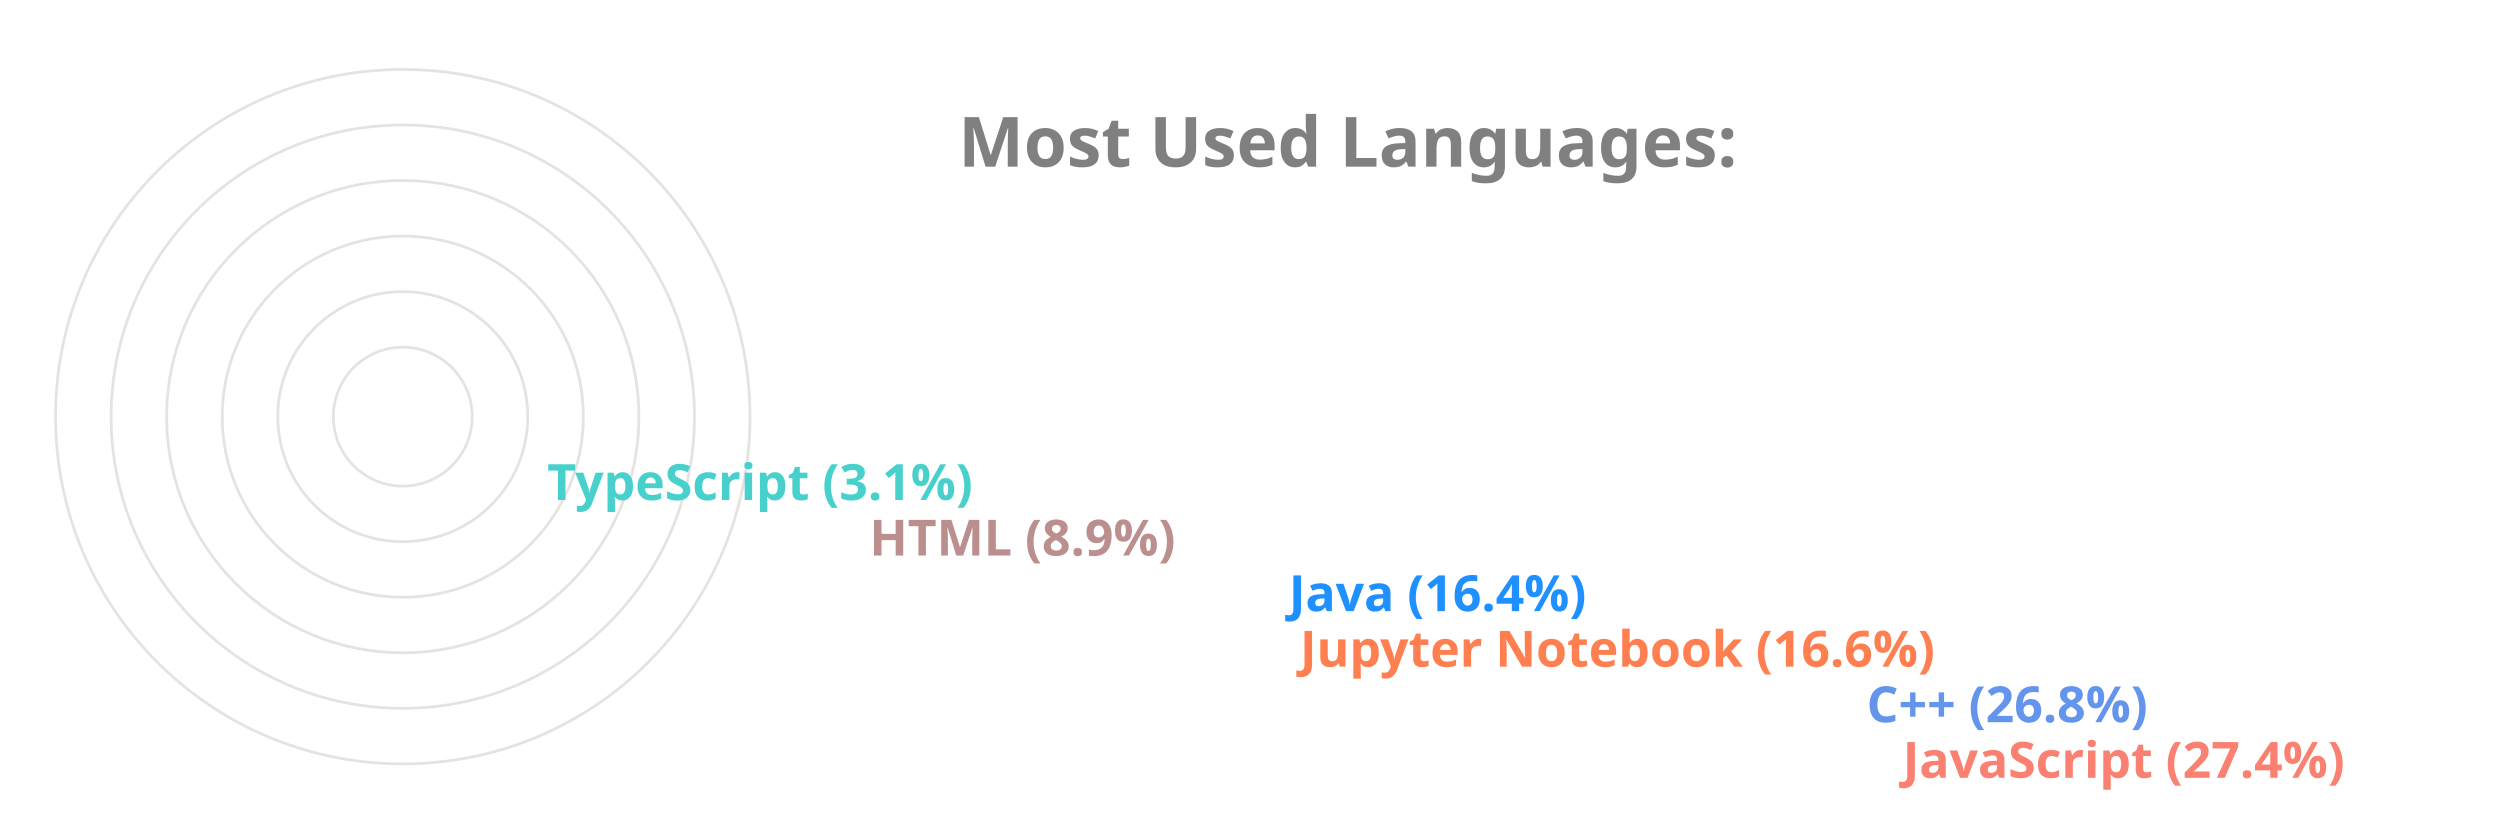
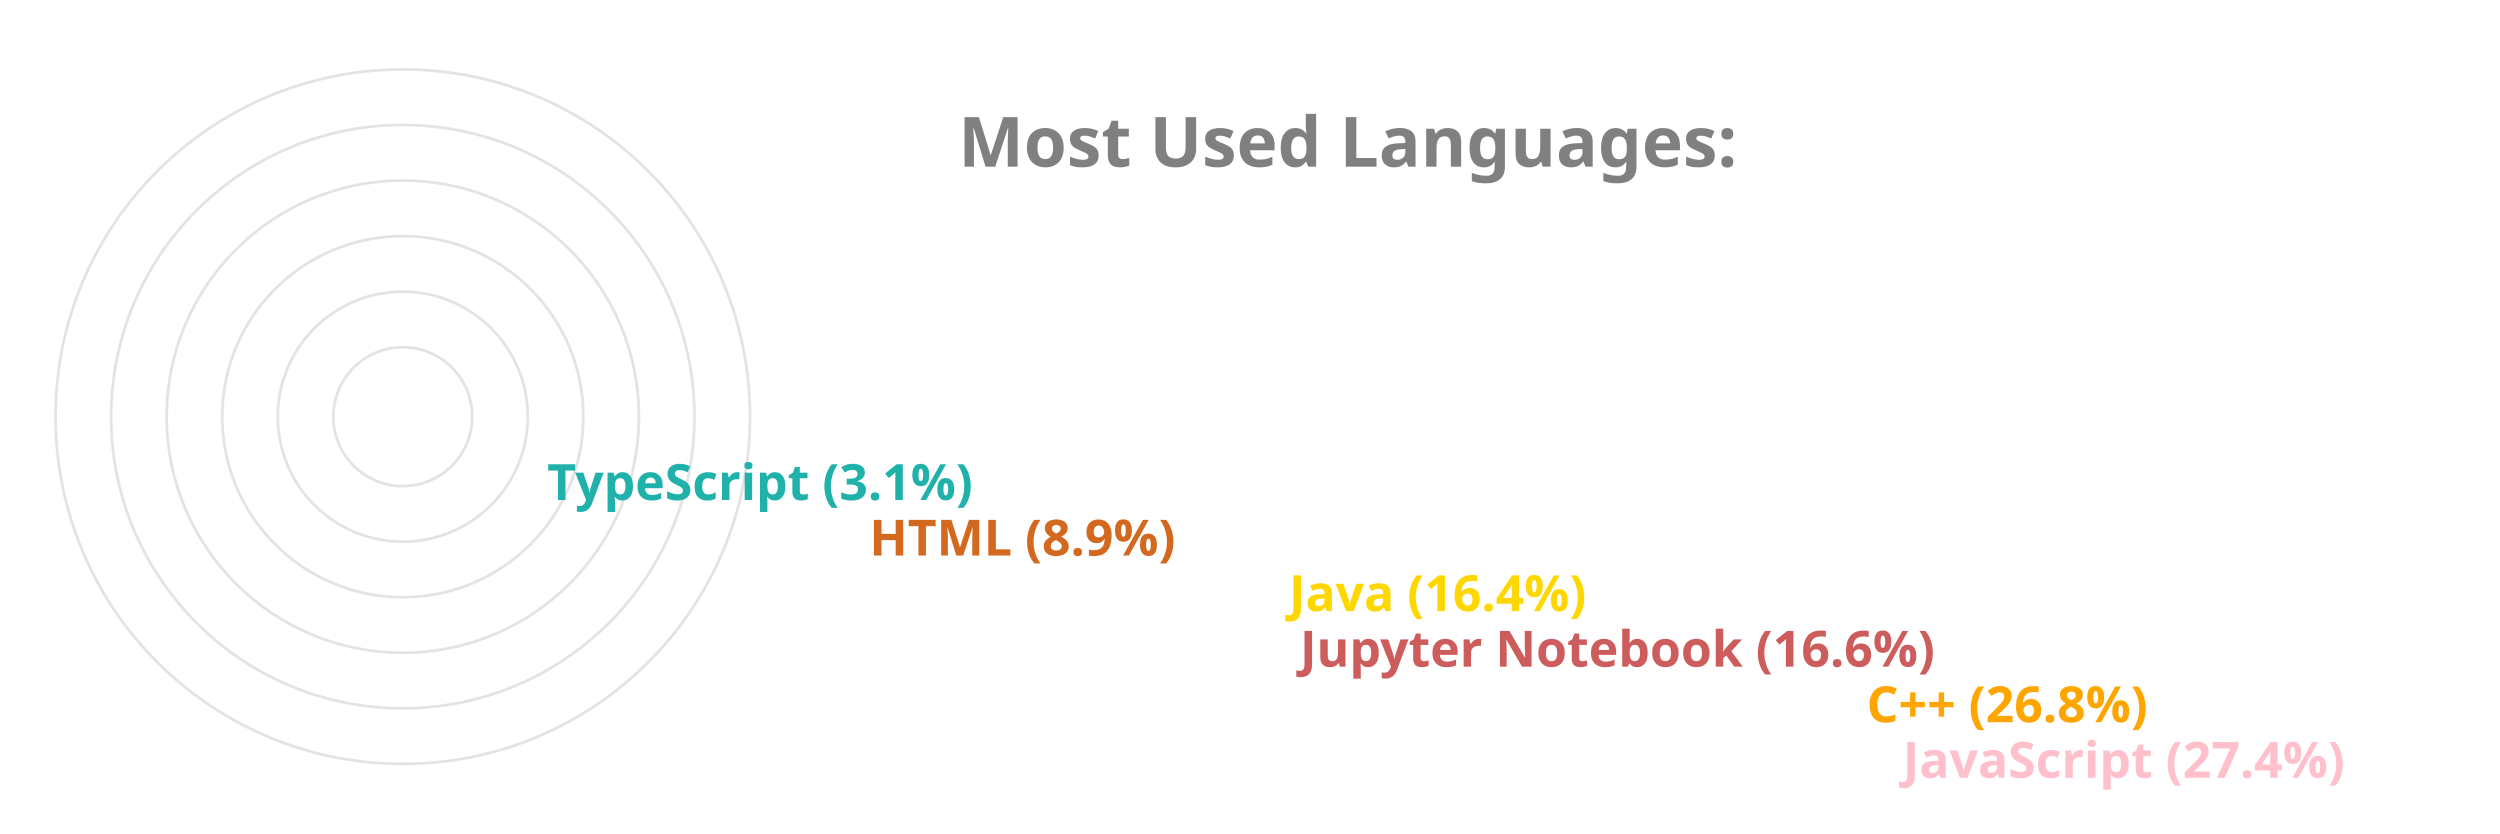
<svg xmlns="http://www.w3.org/2000/svg" viewBox="0 0 650 300" height="200px" width="600px">
  <style>
		.label {
			font: bold 25px sans-serif;
			color: #404040;
			-webkit-text-stroke: 1px white;
	  	}
		.name {
			font: bold 18px sans-serif;
			color: #404040;
	  	}

		.line {
			stroke-dasharray: 1000;
			stroke-dashoffset: 1000;
			animation: dash 3.5s ease-in-out forwards;	
			animation-iteration-count: infinite;
			animation-direction: alternate-reverse;
		}

		.path {
			stroke-dasharray: 1000;
			stroke-dashoffset: 1000;
			animation: dash 3.5s ease-in-out forwards;	
			animation-iteration-count: infinite;
			animation-direction: alternate-reverse;
		}
		  
		@keyframes dash {
			to {
				stroke-dashoffset: 0;
			}
		}

	</style>
  <g stroke="#E6E2E1" fill="none" stroke-width="1">
    <circle cx="20" cy="150" r="125" />
    <circle cx="20" cy="150" r="105" />
    <circle cx="20" cy="150" r="85" />
    <circle cx="20" cy="150" r="65" />
    <circle cx="20" cy="150" r="45" />
    <circle cx="20" cy="150" r="25" />
  </g>
  <g fill="none" stroke-width="20" class="line">
-     <line x2="550" y2="275" x1="20" y1="275" stroke="Salmon" />
-     <line x2="537" y2="255" x1="20" y1="255" stroke="CornflowerBlue" />
-     <line x2="333" y2="235" x1="20" y1="235" stroke="Coral" />
-     <line x2="329" y2="215" x1="20" y1="215" stroke="DodgerBlue" />
-     <line x2="178" y2="195" x1="20" y1="195" stroke="RosyBrown" />
-     <line x2="62" y2="175" x1="20" y1="175" stroke="MediumTurquoise" />
+     <line x2="550" y2="275" x1="20" y1="275" stroke="Pink" />
+     <line x2="537" y2="255" x1="20" y1="255" stroke="Orange" />
+     <line x2="333" y2="235" x1="20" y1="235" stroke="IndianRed" />
+     <line x2="329" y2="215" x1="20" y1="215" stroke="Gold" />
+     <line x2="178" y2="195" x1="20" y1="195" stroke="Chocolate" />
+     <line x2="62" y2="175" x1="20" y1="175" stroke="LightSeaGreen" />
  </g>
  <g fill="none" stroke-width="20" stroke-linecap="round" class="path">
-     <path d="M 20 275 A 125 125 45 0 1 -91 93" stroke="Salmon" />
-     <path d="M 20 255 A 105 105 45 0 1 -73 102" stroke="CornflowerBlue" />
-     <path d="M 20 235 A 85 85 45 0 1 -61 125" stroke="Coral" />
-     <path d="M 20 215 A 65 65 45 0 1 -42 132" stroke="DodgerBlue" />
-     <path d="M 20 195 A 45 45 45 0 1 -24 142" stroke="RosyBrown" />
-     <path d="M 20 175 A 25 25 45 0 1 -4 148" stroke="MediumTurquoise" />
+     <path d="M 20 275 A 125 125 45 0 1 -91 93" stroke="Pink" />
+     <path d="M 20 255 A 105 105 45 0 1 -73 102" stroke="Orange" />
+     <path d="M 20 235 A 85 85 45 0 1 -61 125" stroke="IndianRed" />
+     <path d="M 20 215 A 65 65 45 0 1 -42 132" stroke="Gold" />
+     <path d="M 20 195 A 45 45 45 0 1 -24 142" stroke="Chocolate" />
+     <path d="M 20 175 A 25 25 45 0 1 -4 148" stroke="LightSeaGreen" />
  </g>
  <g class="name">
-     <text x="560" y="280" fill="Salmon">JavaScript (27.4%)</text>
-     <text x="547" y="260" fill="CornflowerBlue">C++ (26.8%)</text>
-     <text x="343" y="240" fill="Coral">Jupyter Notebook (16.6%)</text>
-     <text x="339" y="220" fill="DodgerBlue">Java (16.4%)</text>
-     <text x="188" y="200" fill="RosyBrown">HTML (8.9%)</text>
-     <text x="72" y="180" fill="MediumTurquoise">TypeScript (3.1%)</text>
+     <text x="560" y="280" fill="Pink">JavaScript (27.4%)</text>
+     <text x="547" y="260" fill="Orange">C++ (26.8%)</text>
+     <text x="343" y="240" fill="IndianRed">Jupyter Notebook (16.6%)</text>
+     <text x="339" y="220" fill="Gold">Java (16.4%)</text>
+     <text x="188" y="200" fill="Chocolate">HTML (8.9%)</text>
+     <text x="72" y="180" fill="LightSeaGreen">TypeScript (3.1%)</text>
  </g>
  <g class="label">
    <text x="220" y="60" fill="grey">Most Used Languages:</text>
  </g>
</svg>
